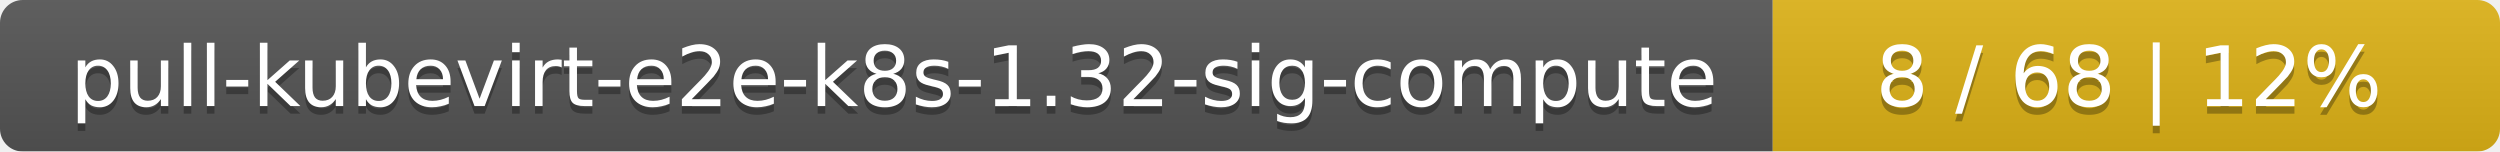
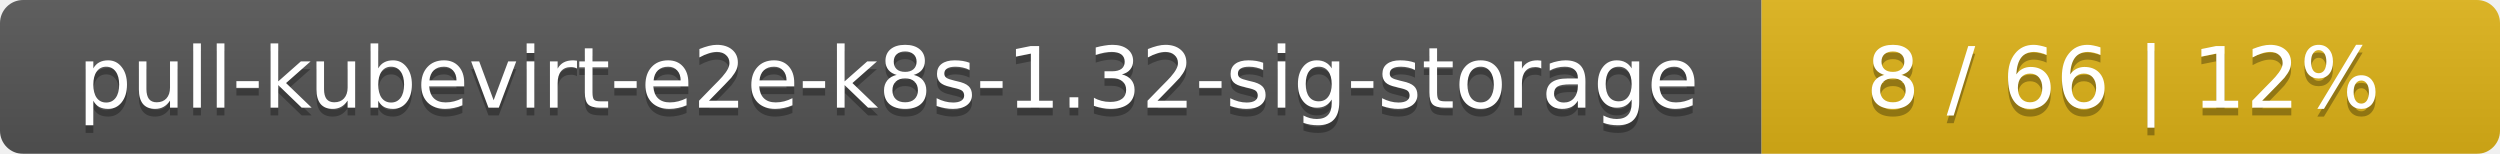
- <svg xmlns="http://www.w3.org/2000/svg" width="330" height="20">
+ <svg xmlns="http://www.w3.org/2000/svg" width="325" height="20">
  <linearGradient id="smooth" x2="0" y2="100%">
    <stop offset="0" stop-color="#bbb" stop-opacity=".1" />
    <stop offset="1" stop-opacity=".1" />
  </linearGradient>
  <mask id="round">
-     <rect width="330" height="20" rx="3" fill="#fff" />
+     <rect width="325" height="20" rx="3" fill="#fff" />
  </mask>
  <g mask="url(#round)">
-     <rect width="234" height="20" fill="#555" />
-     <rect x="234" width="96" height="20" fill="#dfb317" />
-     <rect width="330" height="20" fill="url(#smooth)" />
+     <rect width="229" height="20" fill="#555" />
+     <rect x="229" width="96" height="20" fill="#dfb317" />
+     <rect width="325" height="20" fill="url(#smooth)" />
  </g>
  <g fill="#fff" text-anchor="middle" font-family="DejaVu Sans,Verdana,Geneva,sans-serif" font-size="11">
-     <text x="118" y="15" fill="#010101" fill-opacity=".3">pull-kubevirt-e2e-k8s-1.32-sig-compute</text>
-     <text x="118" y="14">pull-kubevirt-e2e-k8s-1.32-sig-compute</text>
-     <text x="281" y="15" fill="#010101" fill-opacity=".3">8 / 68    |    12%</text>
-     <text x="281" y="14">8 / 68    |    12%</text>
+     <text x="115.5" y="15" fill="#010101" fill-opacity=".3">pull-kubevirt-e2e-k8s-1.32-sig-storage</text>
+     <text x="115.5" y="14">pull-kubevirt-e2e-k8s-1.32-sig-storage</text>
+     <text x="276" y="15" fill="#010101" fill-opacity=".3">8 / 66    |    12%</text>
+     <text x="276" y="14">8 / 66    |    12%</text>
  </g>
</svg>
